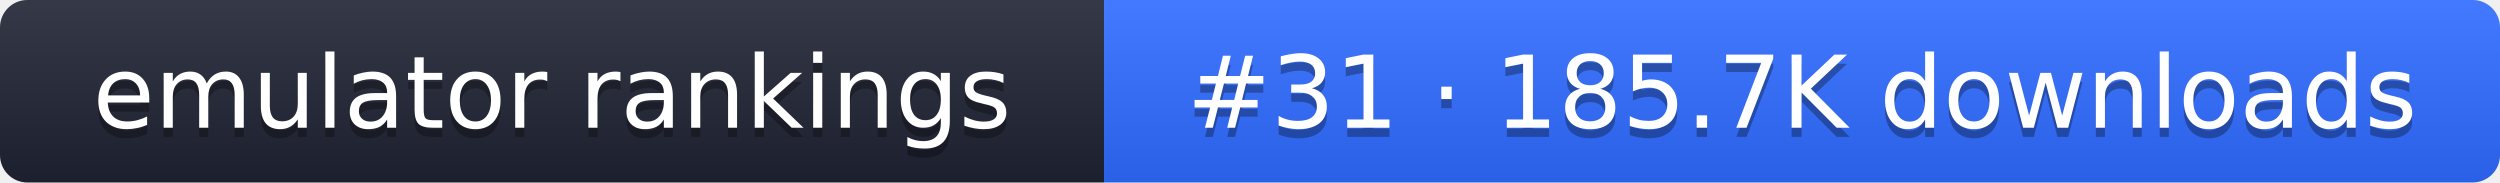
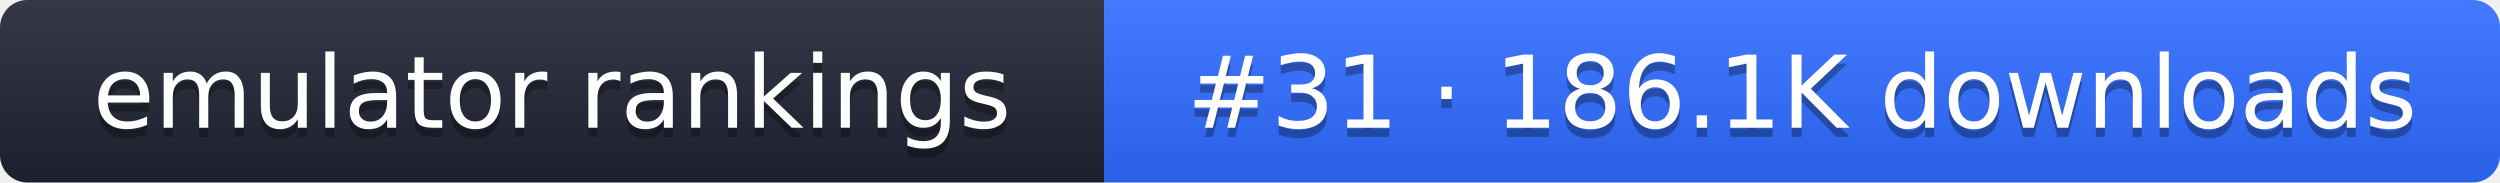
- <svg xmlns="http://www.w3.org/2000/svg" width="274" height="20" role="img" aria-label="emulator rankings: #31 · 185.7K downloads">
+ <svg xmlns="http://www.w3.org/2000/svg" width="274" height="20" role="img" aria-label="emulator rankings: #31 · 186.1K downloads">
  <linearGradient id="g" x2="0" y2="100%">
    <stop offset="0" stop-color="#fff" stop-opacity=".1" />
    <stop offset="1" stop-opacity=".1" />
  </linearGradient>
  <clipPath id="r">
    <rect width="274" height="20" rx="3" fill="#fff" />
  </clipPath>
  <g clip-path="url(#r)">
    <rect width="121" height="20" fill="#1f2433" />
    <rect x="121" width="153" height="20" fill="#2f6bff" />
    <rect width="274" height="20" fill="url(#g)" />
  </g>
  <g fill="#fff" text-anchor="middle" font-family="Verdana,DejaVu Sans,sans-serif" font-size="11">
    <text x="60.5" y="15" fill="#010101" fill-opacity=".3">emulator rankings</text>
    <text x="60.5" y="14">emulator rankings</text>
-     <text x="197.5" y="15" fill="#010101" fill-opacity=".3">#31 · 185.7K downloads</text>
-     <text x="197.5" y="14">#31 · 185.7K downloads</text>
+     <text x="197.5" y="15" fill="#010101" fill-opacity=".3">#31 · 186.1K downloads</text>
+     <text x="197.5" y="14">#31 · 186.1K downloads</text>
  </g>
</svg>
